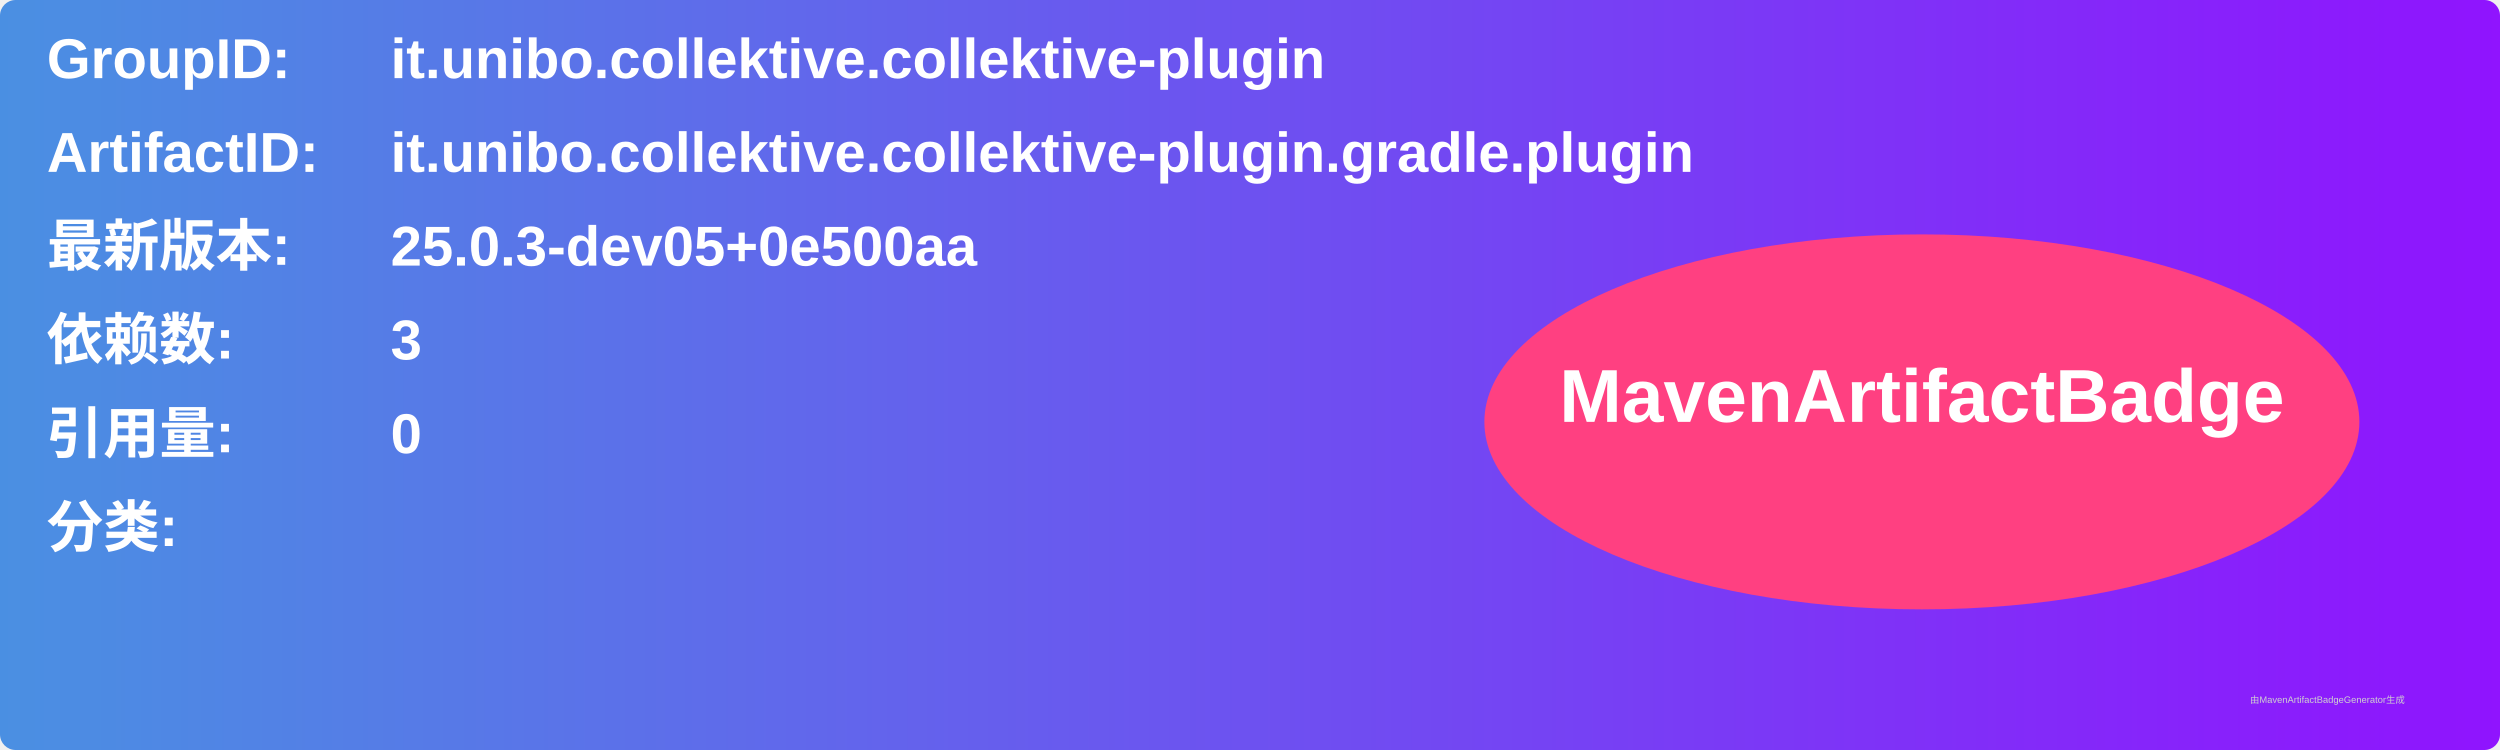
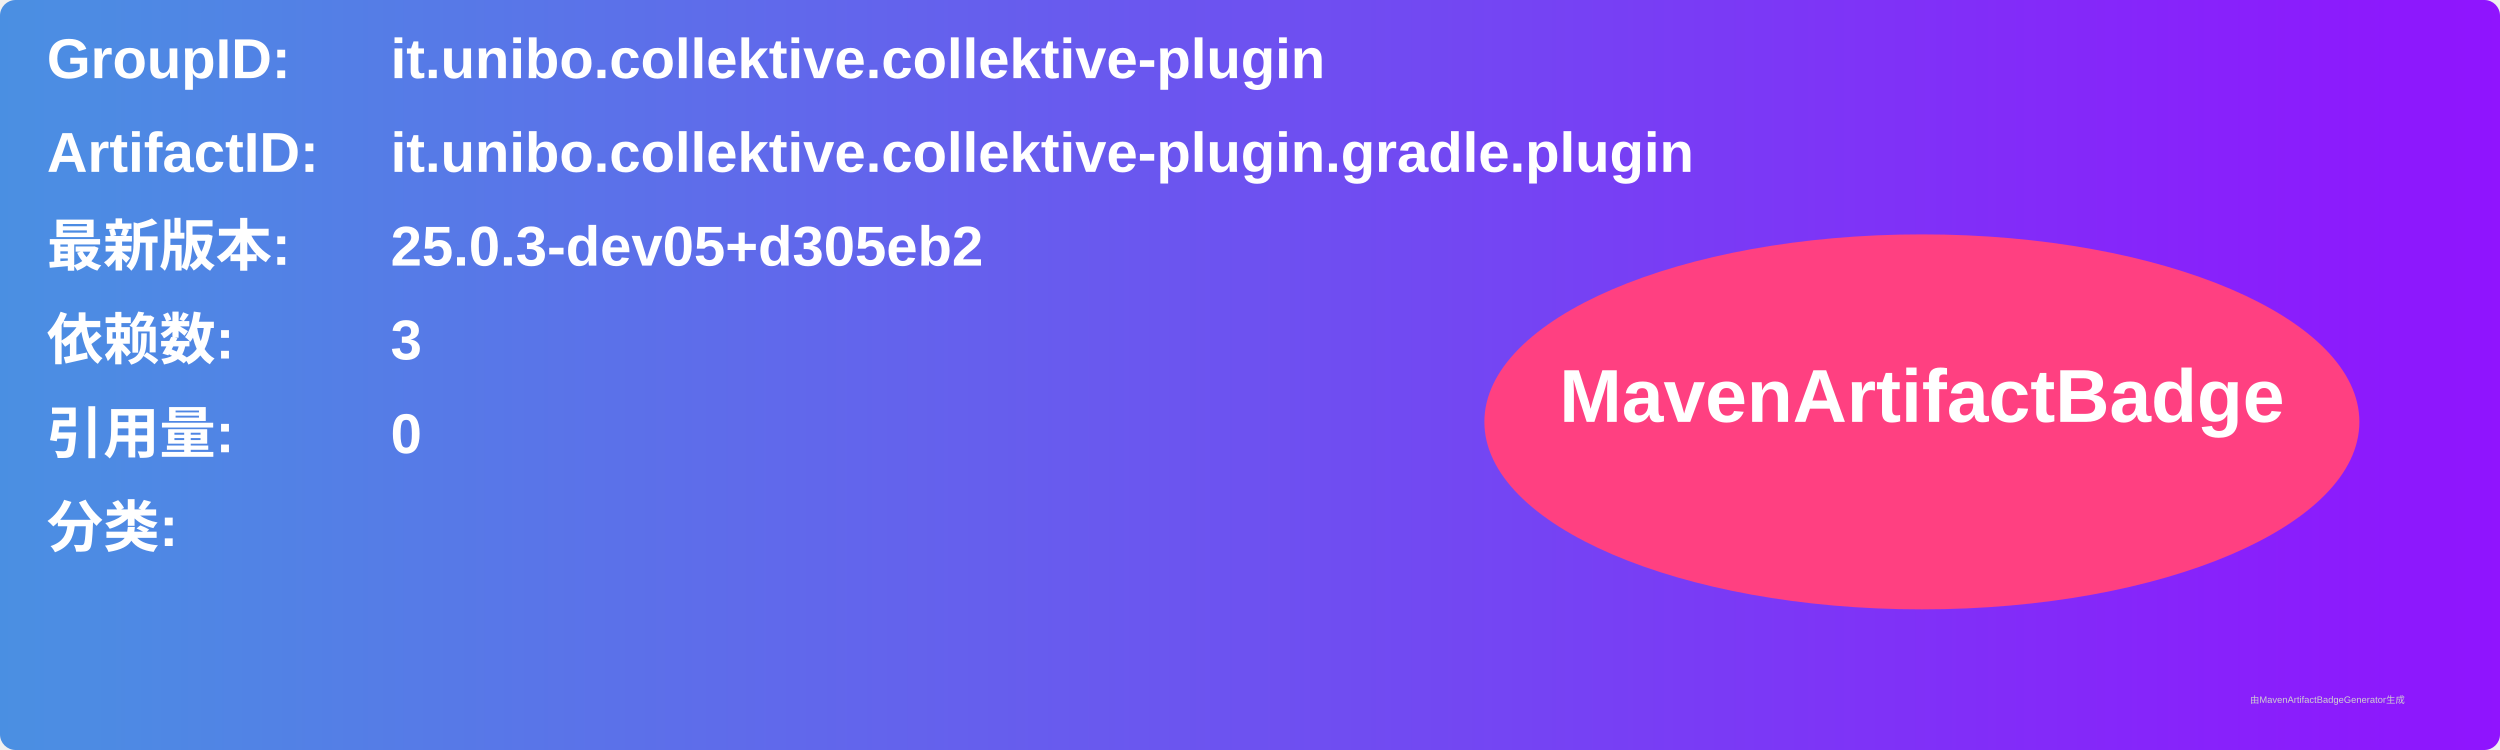
<svg xmlns="http://www.w3.org/2000/svg" width="800" height="240" viewBox="0 0 800 240">
  <linearGradient id="grad" x1="0%" y1="0%" x2="100%" y2="0%">
    <stop offset="0%" stop-color="#4a90e2" />
    <stop offset="100%" stop-color="#9013fe" />
  </linearGradient>
  <rect width="100%" height="100%" rx="5" ry="5" fill="url(#grad)" />
  <g transform="translate(15, 15)">
    <text x="0" y="10" font-family="Arial" font-size="18" fill="white" font-weight="bold" width="260">GroupID:</text>
    <text x="110" y="10" font-family="Arial" font-size="18" fill="white" font-weight="bold" width="460">it.unibo.collektive.collektive-plugin</text>
    <text x="0" y="40" font-family="Arial" font-size="18" fill="white" font-weight="bold" width="260">ArtifactID:</text>
    <text x="110" y="40" font-family="Arial" font-size="18" fill="white" font-weight="bold" width="460">it.unibo.collektive.collektive-plugin.gradle.plugin</text>
    <text x="0" y="70" font-family="Arial" font-size="18" fill="white" font-weight="bold">最新版本:</text>
    <text x="110" y="70" font-family="Arial" font-size="18" fill="white" font-weight="bold">
-       <tspan font-weight="bold">25.0.3-dev05+0e500aa</tspan>
+       <tspan font-weight="bold">25.0.3-dev05+d305eb2</tspan>
    </text>
    <text x="0" y="100" font-family="Arial" font-size="18" fill="white" font-weight="bold">依赖数: </text>
    <text x="110" y="100" font-family="Arial" font-size="18" fill="white">
      <tspan font-weight="bold">3</tspan>
    </text>
    <text x="0" y="130" font-family="Arial" font-size="18" fill="white" font-weight="bold">引用量: </text>
    <text x="110" y="130" font-family="Arial" font-size="18" fill="white">
      <tspan font-weight="bold">0</tspan>
    </text>
    <text x="0" y="160" font-family="Arial" font-size="18" fill="white" font-weight="bold">分类:</text>
    <text x="10" y="190" font-family="Arial" font-size="10" fill="white">
      <tspan font-weight="bold" />
    </text>
    <ellipse cx="600" cy="120" rx="140" ry="60" fill="#ff4081" />
    <text x="600" y="120" text-anchor="middle" font-family="Arial" font-size="24" fill="white" font-weight="bold">MavenArtifactBadge</text>
  </g>
  <text x="720" y="225" font-family="Arial" font-size="3" fill="#d0d0d0">由MavenArtifactBadgeGenerator生成</text>
</svg>
